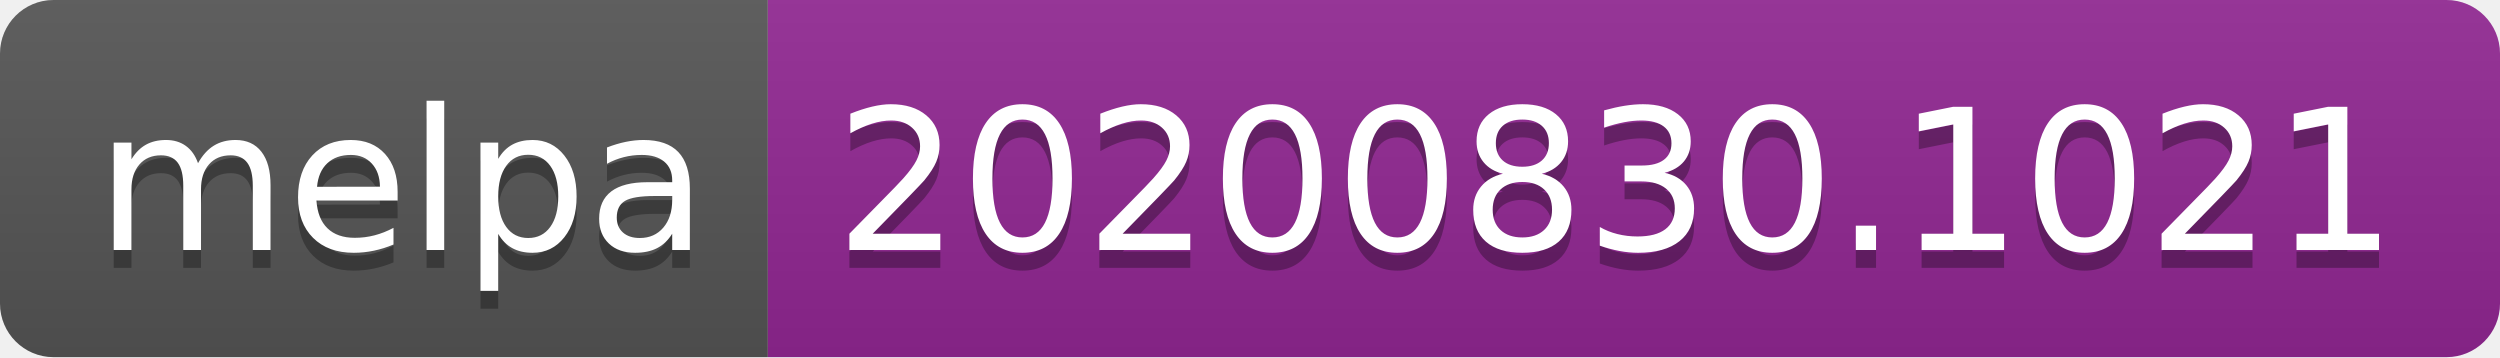
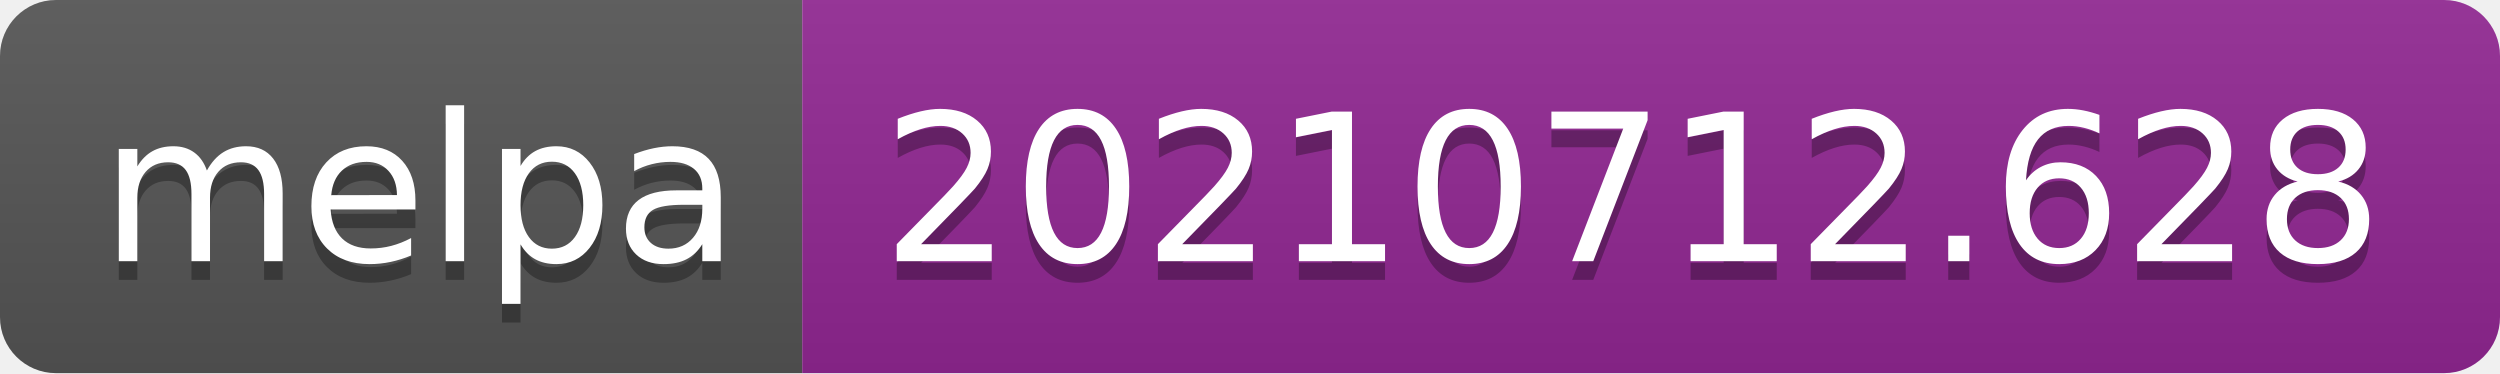
- <svg xmlns="http://www.w3.org/2000/svg" width="140" height="20" role="img" aria-label="melpa: 20200830.1021">
+ <svg xmlns="http://www.w3.org/2000/svg" width="134" height="20" role="img" aria-label="melpa: 20210712.628">
  <linearGradient id="s" x2="0" y2="100%">
    <stop offset="0" stop-color="#bbb" stop-opacity=".1" />
    <stop offset="1" stop-opacity=".1" />
  </linearGradient>
  <clipPath id="r">
-     <rect width="140" height="20" rx="3" fill="#fff" />
+     <rect width="134" height="20" rx="3" fill="#fff" />
  </clipPath>
  <g clip-path="url(#r)">
    <rect width="43" height="20" fill="#555" />
-     <rect x="43" width="97" height="20" fill="#922793" />
-     <rect width="140" height="20" fill="url(#s)" />
+     <rect x="43" width="91" height="20" fill="#922793" />
+     <rect width="134" height="20" fill="url(#s)" />
  </g>
  <g fill="#fff" text-anchor="middle" font-family="Verdana,Geneva,DejaVu Sans,sans-serif" text-rendering="geometricPrecision" font-size="110">
    <text aria-hidden="true" x="225" y="150" fill="#010101" fill-opacity=".3" transform="scale(.1)" textLength="330">melpa</text>
    <text x="225" y="140" transform="scale(.1)" fill="#fff" textLength="330">melpa</text>
-     <text aria-hidden="true" x="905" y="150" fill="#010101" fill-opacity=".3" transform="scale(.1)" textLength="870">20200830.1021</text>
-     <text x="905" y="140" transform="scale(.1)" fill="#fff" textLength="870">20200830.1021</text>
+     <text aria-hidden="true" x="875" y="150" fill="#010101" fill-opacity=".3" transform="scale(.1)" textLength="810">20210712.628</text>
+     <text x="875" y="140" transform="scale(.1)" fill="#fff" textLength="810">20210712.628</text>
  </g>
</svg>
